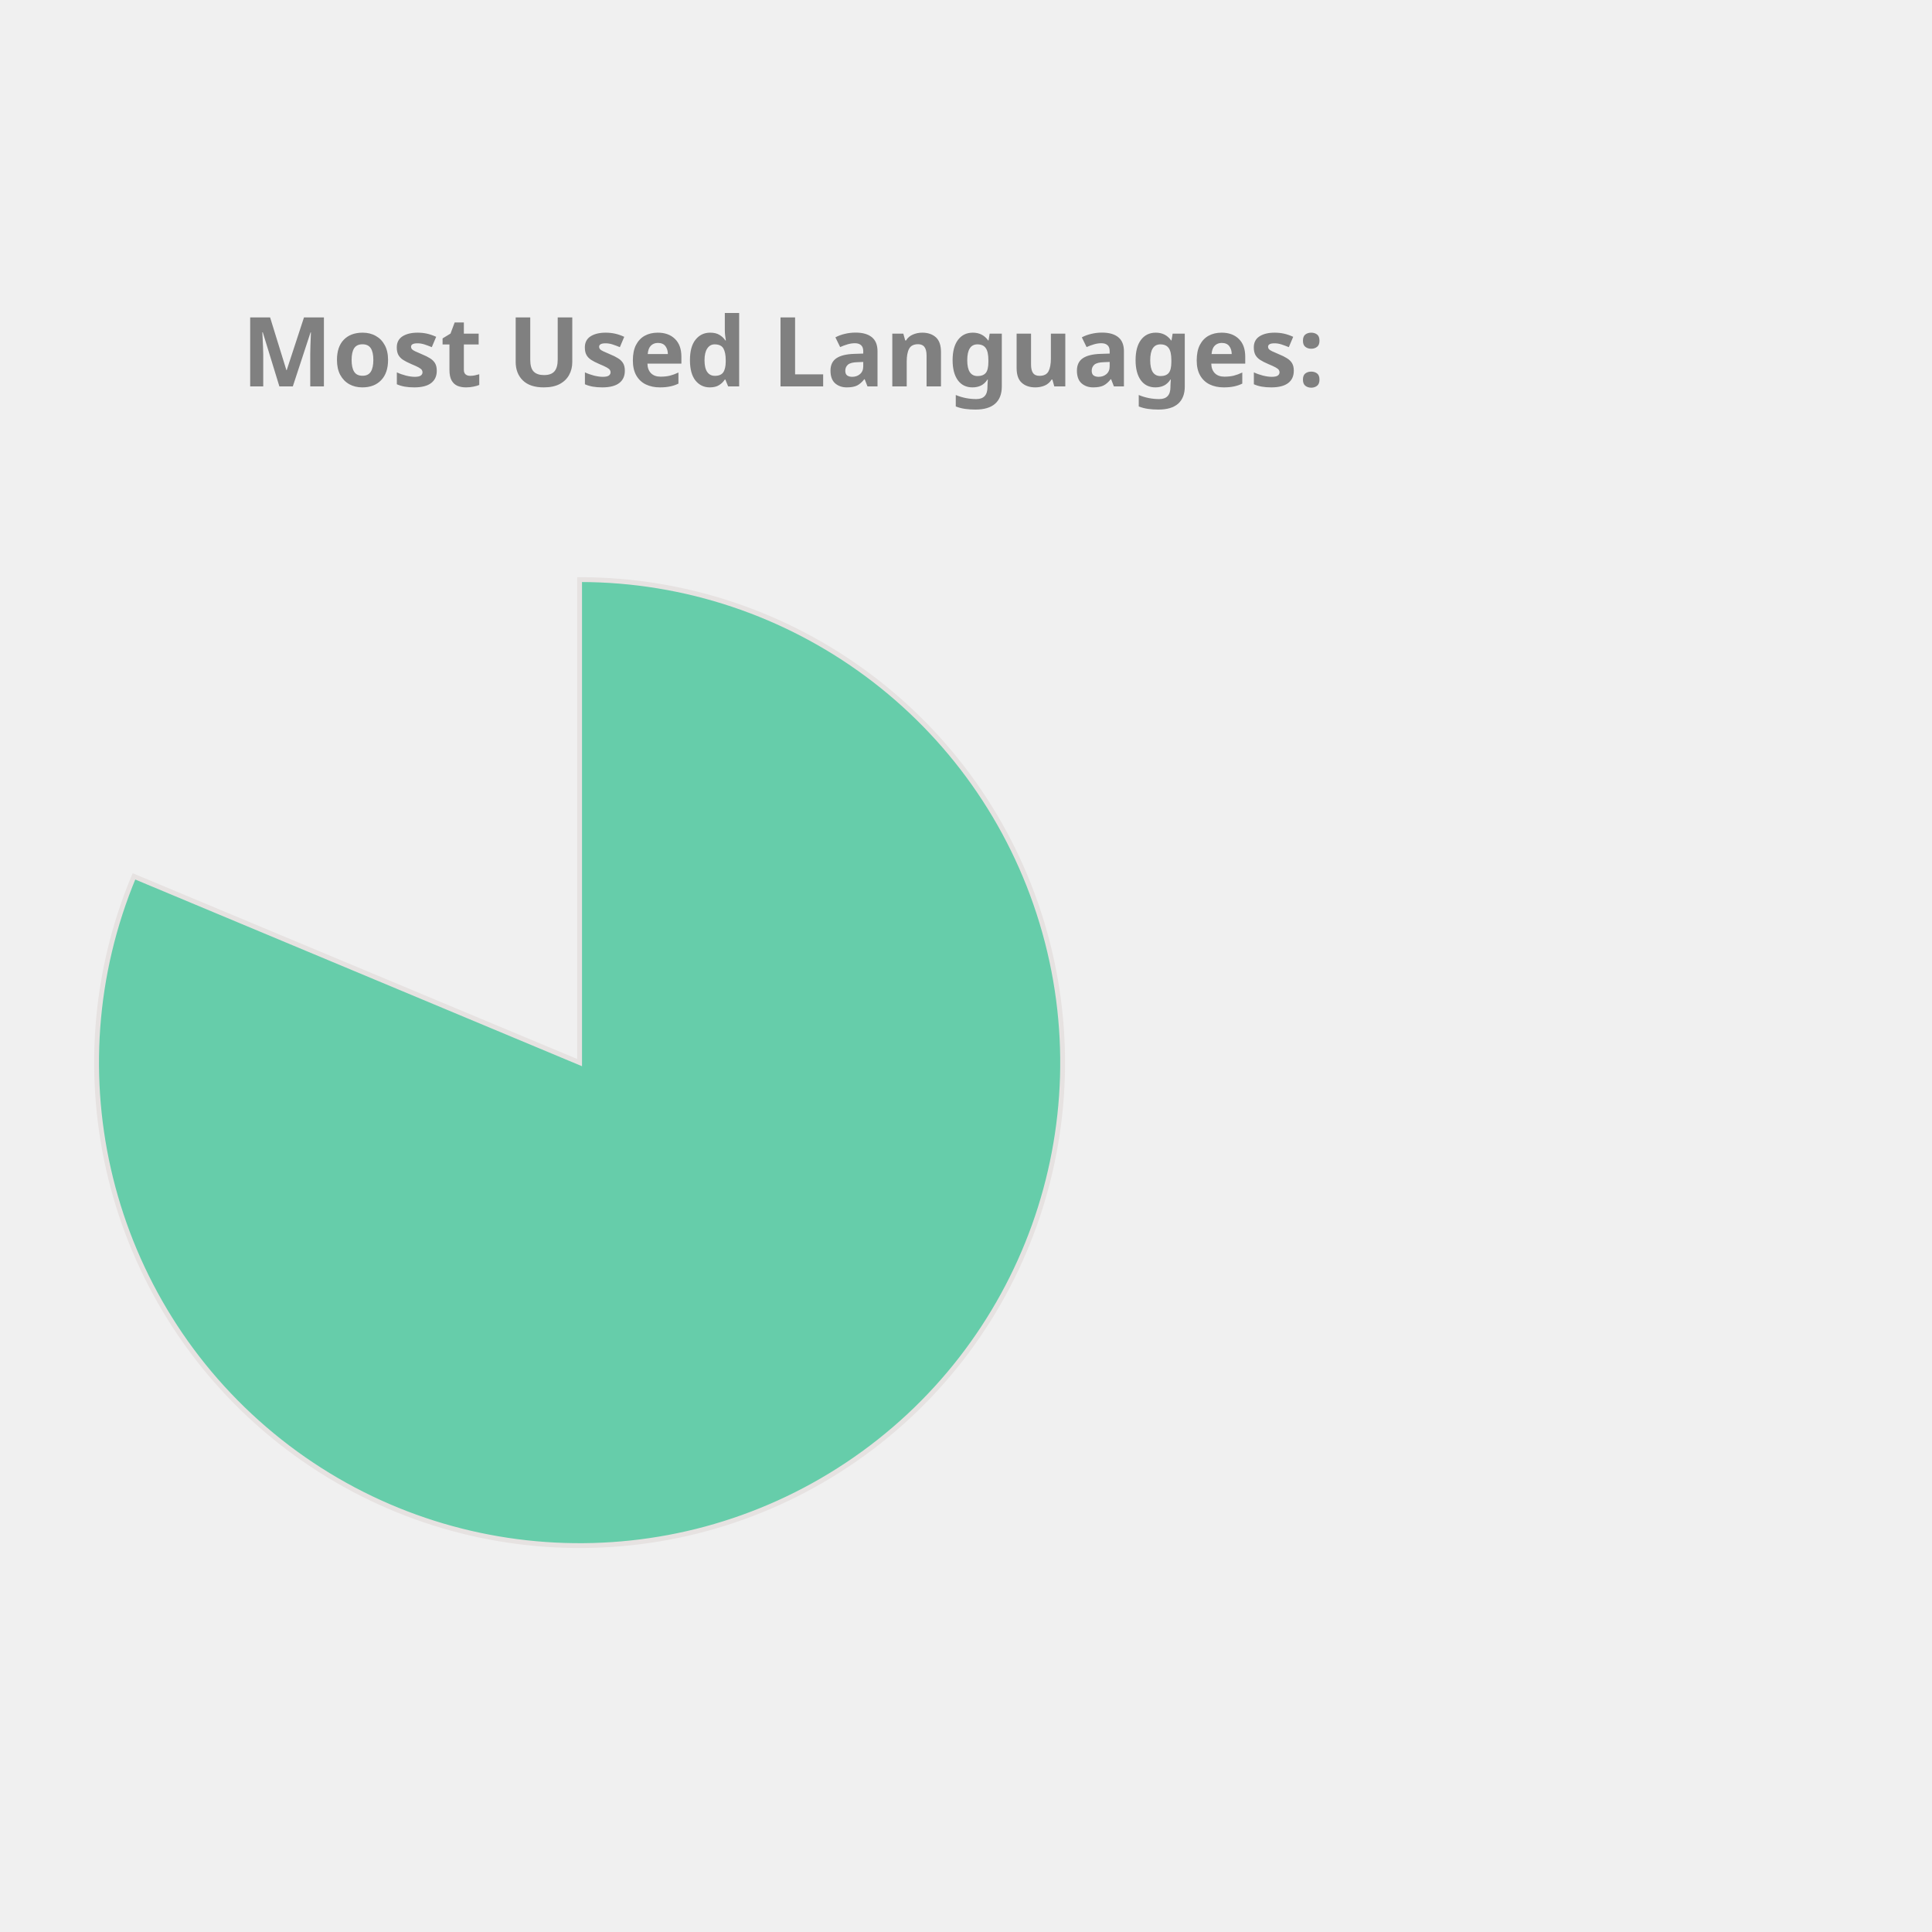
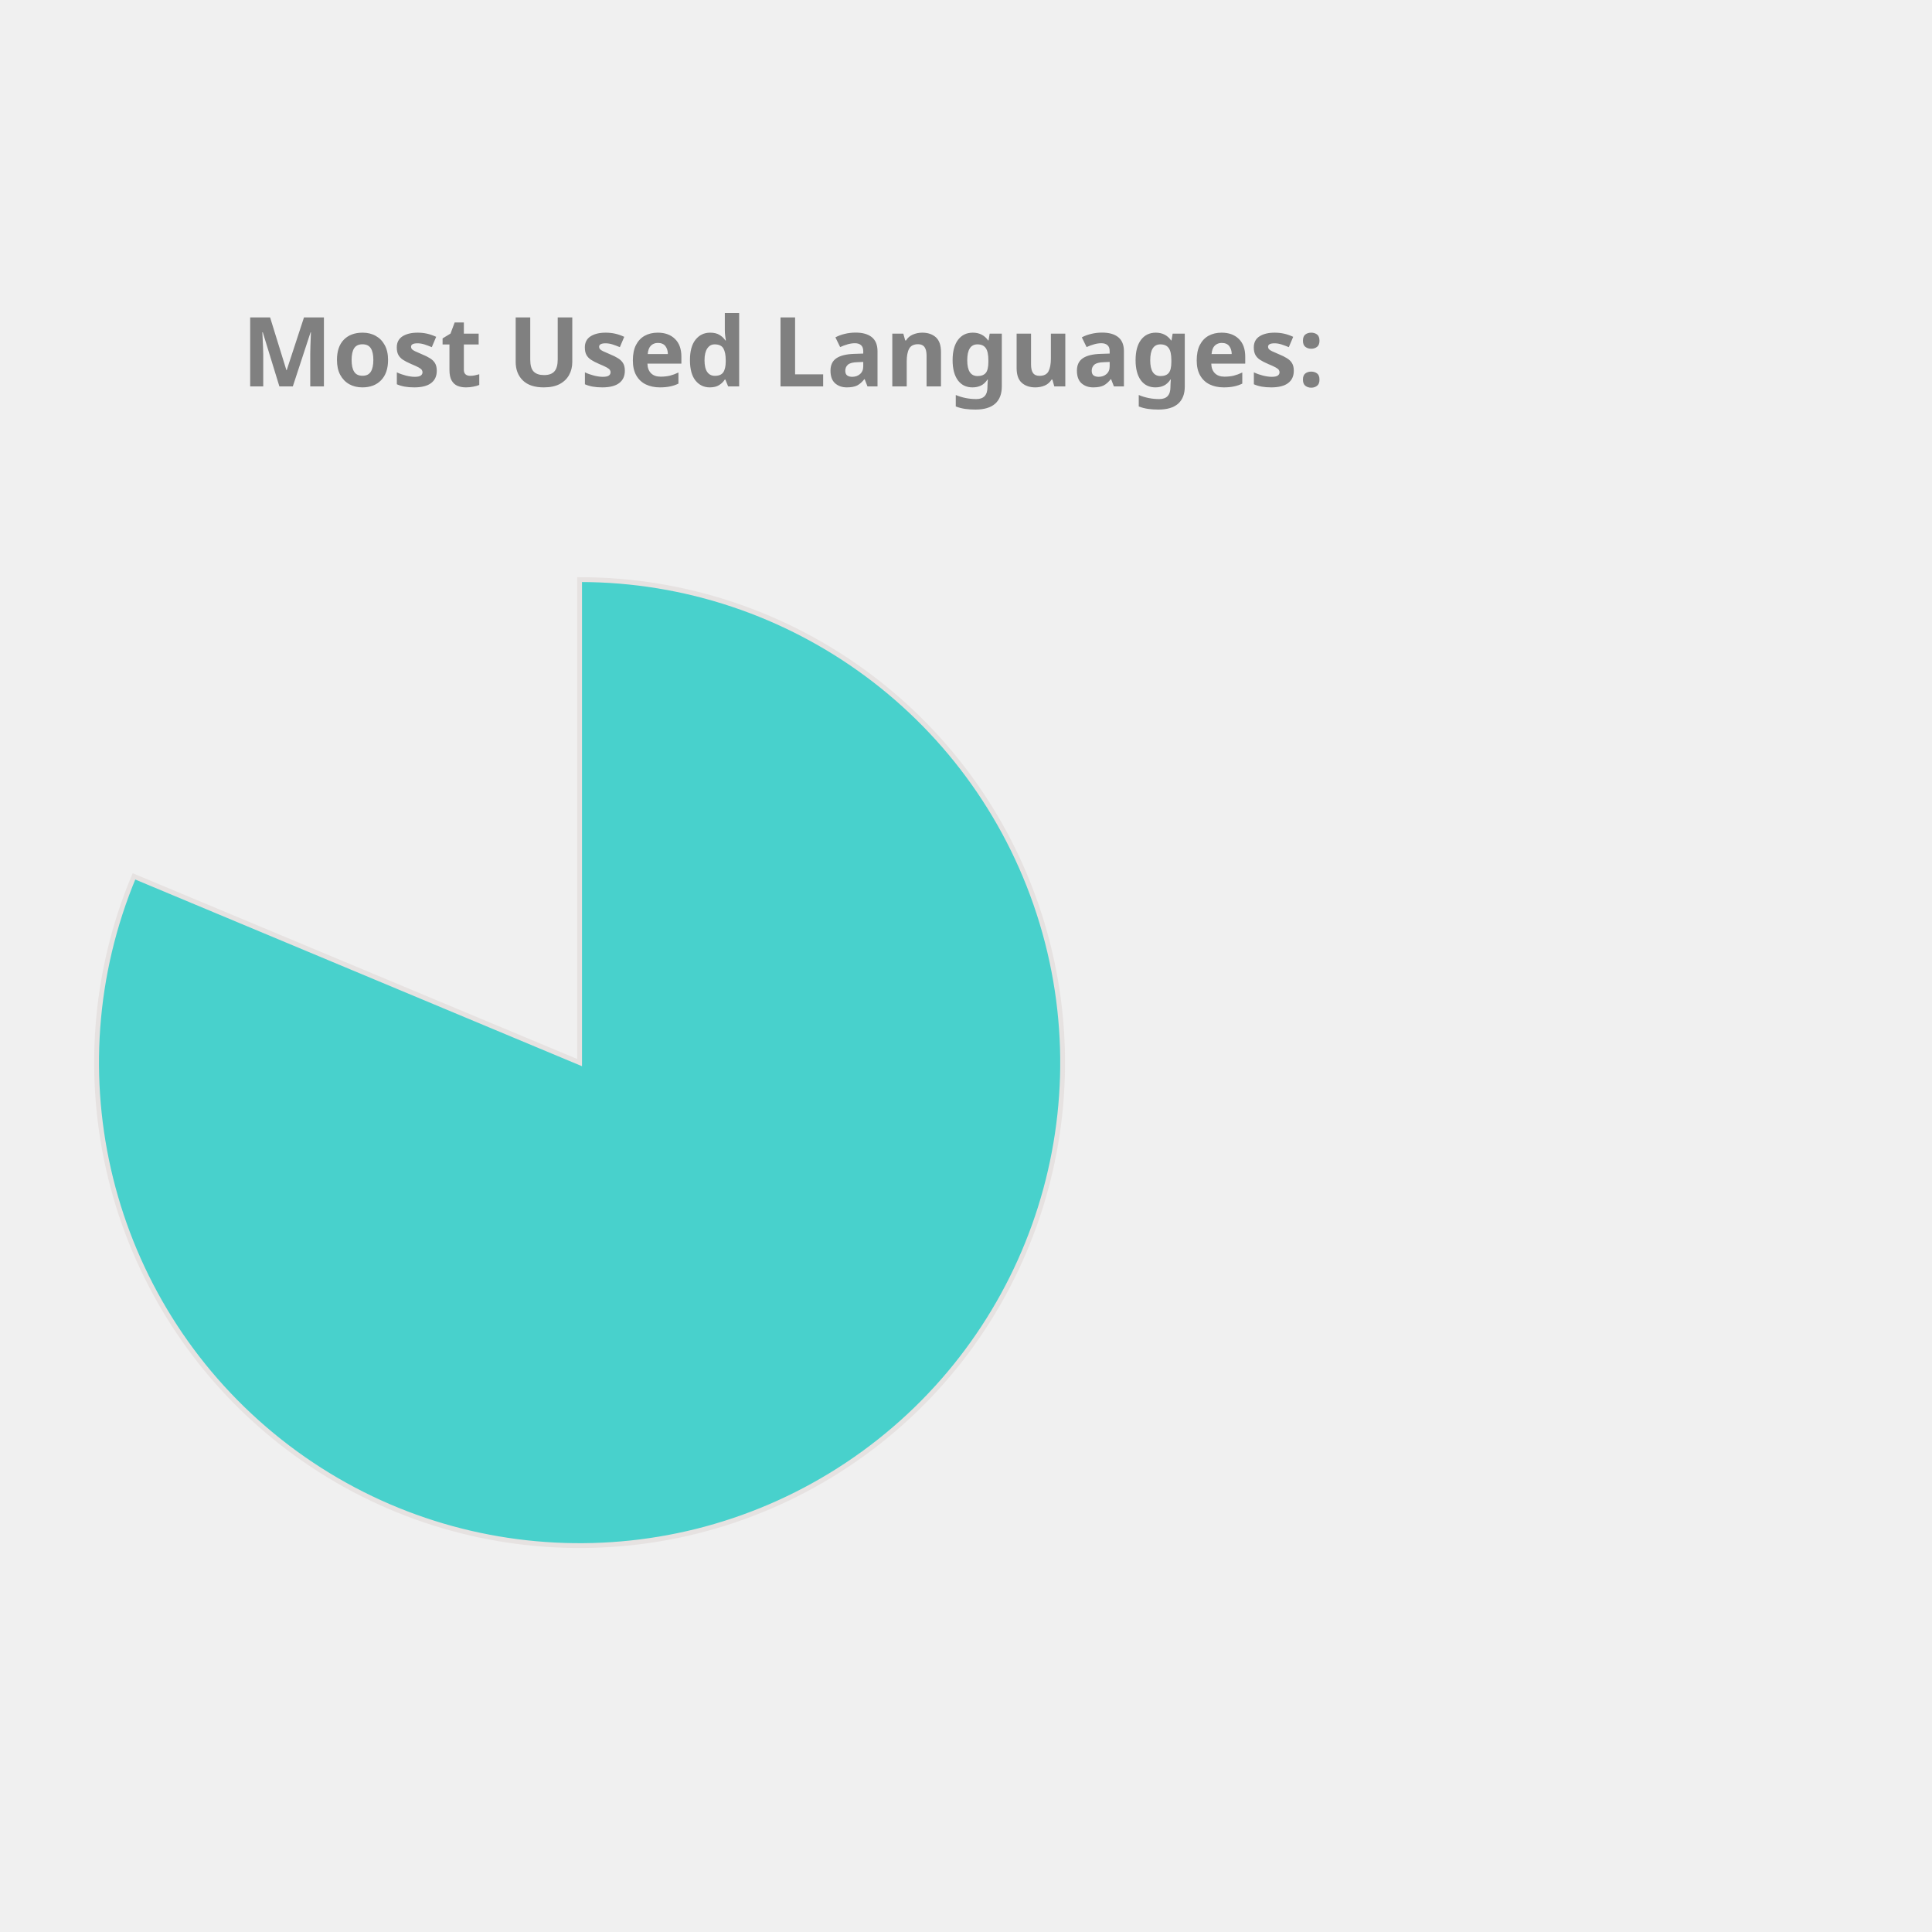
<svg xmlns="http://www.w3.org/2000/svg" height="350px" width="350px" viewBox="0 0 400 400">
  <style> 
        .label {
                font: bold 20px sans-serif;
                color: #404040;
                -webkit-text-stroke: 1px white;
        }

        path {
                stroke: #E6E2E1;
                stroke-width: 1px;
                transform: translate(60px, 100px);
        }

        .path_1 {
                animation: fadeIn 5s linear forwards;
        }

        .path_2 {
                transform: scale(0);
                animation: fadeIn 5s linear forwards 5s;
        }


        
        .path_3 {
                transform: scale(0);
                animation: fadeIn 5s linear forwards 10s;
        }


        .path_4 {
                transform: scale(0);
                animation: fadeIn 5s linear forwards 15s;
        }

        .path_5 {
                transform: scale(0);
                animation: fadeIn 5s linear forwards 20s;
        }

        .path_6 {
                transform: scale(0);
                animation: fadeIn 5s linear forwards 25s;
        }

        .path_7 {
                transform: scale(0);
                animation: fadeIn 5s linear forwards 30s;
        }

        .path_8 {
                transform: scale(0);
                animation: fadeIn 5s linear forwards 35s;
        }

        .path_9 {
                transform: scale(0);
                animation: fadeIn 5s linear forwards 40s;
        }

        .path_10 {
                transform: scale(0);
                animation: fadeIn 5s linear forwards 45s;
        }

        @keyframes fadeIn {
                0% {                        
                        transform: translate(250px, 300px) rotate(0deg) scale(0);
                        
                }
                50% {
                        transform: translate(150px, 220px) rotate(180deg) scale(0.5);
                        
                }
                
                100% {
                        transform: translate(60px, 120px) rotate(360deg) scale(1);
                        
                }
        }
        .txt_1 {
                opacity: 0;
                animation: txtShow 5s linear forwards 0s;
        }

        .txt_2 {
                opacity: 0;
                animation: txtShow 5s linear forwards 5s;
        }

        .txt_3 {
                opacity: 0;
                animation: txtShow 5s linear forwards 10s;
        }

        .txt_4 {
                opacity: 0;
                animation: txtShow 5s linear forwards 15s;
        }

        .txt_5 {
                opacity: 0;
                animation: txtShow 5s linear forwards 20s;
        }

        .txt_6 {
                opacity: 0;
                animation: txtShow 5s linear forwards 25s;
        }

        .txt_7 {
                opacity: 0;
                animation: txtShow 5s linear forwards 30s;
        }

        .txt_8 {
                opacity: 0;
                animation: txtShow 5s linear forwards 35s;
        }

        .txt_9 {
                opacity: 0;
                animation: txtShow 5s linear forwards 40s;
        }

        .txt_10 {
                opacity: 0;
                animation: txtShow 5s linear forwards 45s;
        }

        @keyframes txtShow {
                0% {                        
                        opacity: 0;
                        transform: translate(0px, 0px) scale(0);
                }
                100% {
                        opacity: 1;
                        transform: translate(0px, 0px) scale(1);
                        
                }
        }
</style>
-   <path class="path_1" d="M 60,120 L 60,20 A 100,100 0 1 1 -32.267,81.442 Z" fill="MediumAquaMarine" stroke="#fff" stroke-width="2" />
-   <text class="txt_1" x="260" y="150" fill="MediumAquaMarine" stroke="MediumAquaMarine" stroke-width="1">Jupyter Notebook</text>
-   <path class="path_2" d="M 60,120 L -32.267,81.442 A 100,100 0 0 1 -12.031,50.635 Z" fill="Orchid" stroke="#fff" stroke-width="2" />
-   <text class="txt_2" x="260" y="170" fill="Orchid" stroke="Orchid" stroke-width="1">C++</text>
-   <path class="path_3" d="M 60,120 L -12.031,50.635 A 100,100 0 0 1 12.93,31.771 Z" fill="DodgerBlue" stroke="#fff" stroke-width="2" />
-   <text class="txt_3" x="260" y="190" fill="DodgerBlue" stroke="DodgerBlue" stroke-width="1">JavaScript</text>
-   <path class="path_4" d="M 60,120 L 12.93,31.771 A 100,100 0 0 1 32.101,23.971 Z" fill="Tomato" stroke="#fff" stroke-width="2" />
-   <text class="txt_4" x="260" y="210" fill="Tomato" stroke="Tomato" stroke-width="1">Python</text>
-   <path class="path_5" d="M 60,120 L 32.101,23.971 A 100,100 0 0 1 44.977,21.135 Z" fill="RoyalBlue" stroke="#fff" stroke-width="2" />
-   <text class="txt_5" x="260" y="230" fill="RoyalBlue" stroke="RoyalBlue" stroke-width="1">C</text>
-   <path class="path_6" d="M 60,120 L 44.977,21.135 A 100,100 0 0 1 54.348,20.16 Z" fill="Salmon" stroke="#fff" stroke-width="2" />
-   <text class="txt_6" x="260" y="250" fill="Salmon" stroke="Salmon" stroke-width="1">Java</text>
+   <path class="path_1" d="M 60,120 L 60,20 A 100,100 0 1 1 -32.267,81.442 Z" fill="MediumTurquoise" stroke="#fff" stroke-width="2" />
+   <text class="txt_1" x="260" y="150" fill="MediumTurquoise" stroke="MediumTurquoise" stroke-width="1">Jupyter Notebook</text>
+   <path class="path_2" d="M 60,120 L -32.267,81.442 A 100,100 0 0 1 -12.031,50.635 Z" fill="Gold" stroke="#fff" stroke-width="2" />
+   <text class="txt_2" x="260" y="170" fill="Gold" stroke="Gold" stroke-width="1">C++</text>
+   <path class="path_3" d="M 60,120 L -12.031,50.635 A 100,100 0 0 1 12.93,31.771 Z" fill="Salmon" stroke="#fff" stroke-width="2" />
+   <text class="txt_3" x="260" y="190" fill="Salmon" stroke="Salmon" stroke-width="1">JavaScript</text>
+   <path class="path_4" d="M 60,120 L 12.93,31.771 A 100,100 0 0 1 32.101,23.971 Z" fill="SteelBlue" stroke="#fff" stroke-width="2" />
+   <text class="txt_4" x="260" y="210" fill="SteelBlue" stroke="SteelBlue" stroke-width="1">Python</text>
+   <path class="path_5" d="M 60,120 L 32.101,23.971 A 100,100 0 0 1 44.977,21.135 Z" fill="Orange" stroke="#fff" stroke-width="2" />
+   <text class="txt_5" x="260" y="230" fill="Orange" stroke="Orange" stroke-width="1">C</text>
+   <path class="path_6" d="M 60,120 L 44.977,21.135 A 100,100 0 0 1 54.348,20.16 Z" fill="Tomato" stroke="#fff" stroke-width="2" />
+   <text class="txt_6" x="260" y="250" fill="Tomato" stroke="Tomato" stroke-width="1">Java</text>
  <path class="path_7" d="M 60,120 L 54.348,20.16 A 100,100 0 0 1 56.859,20.049 Z" fill="Crimson" stroke="#fff" stroke-width="2" />
  <text class="txt_7" x="260" y="270" fill="Crimson" stroke="Crimson" stroke-width="1">HTML</text>
-   <path class="path_8" d="M 60,120 L 56.859,20.049 A 100,100 0 0 1 58.743,20.008 Z" fill="MediumTurquoise" stroke="#fff" stroke-width="2" />
-   <text class="txt_8" x="260" y="290" fill="MediumTurquoise" stroke="MediumTurquoise" stroke-width="1">Shell</text>
-   <path class="path_9" d="M 60,120 L 58.743,20.008 A 100,100 0 0 1 59.372,20.002 Z" fill="Tan" stroke="#fff" stroke-width="2" />
-   <text class="txt_9" x="260" y="310" fill="Tan" stroke="Tan" stroke-width="1">SCSS</text>
-   <path class="path_10" d="M 60,120 L 59.372,20.002 A 100,100 0 0 1 60,20 Z" fill="SteelBlue" stroke="#fff" stroke-width="2" />
-   <text class="txt_10" x="260" y="330" fill="SteelBlue" stroke="SteelBlue" stroke-width="1">CSS</text>
+   <path class="path_8" d="M 60,120 L 56.859,20.049 A 100,100 0 0 1 58.743,20.008 Z" fill="DarkKhaki" stroke="#fff" stroke-width="2" />
+   <text class="txt_8" x="260" y="290" fill="DarkKhaki" stroke="DarkKhaki" stroke-width="1">Shell</text>
+   <path class="path_9" d="M 60,120 L 58.743,20.008 A 100,100 0 0 1 59.372,20.002 Z" fill="RosyBrown" stroke="#fff" stroke-width="2" />
+   <text class="txt_9" x="260" y="310" fill="RosyBrown" stroke="RosyBrown" stroke-width="1">SCSS</text>
+   <path class="path_10" d="M 60,120 L 59.372,20.002 A 100,100 0 0 1 60,20 Z" fill="RoyalBlue" stroke="#fff" stroke-width="2" />
+   <text class="txt_10" x="260" y="330" fill="RoyalBlue" stroke="RoyalBlue" stroke-width="1">CSS</text>
  <g class="label">
    <text x="50" y="80" fill="grey">Most Used Languages:</text>
  </g>
</svg>
